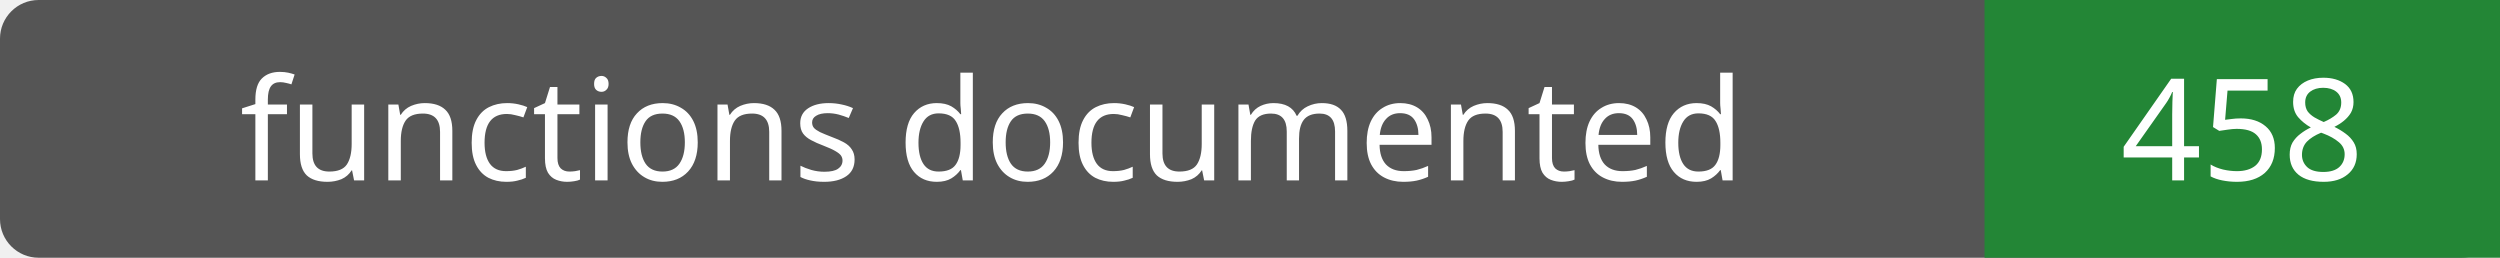
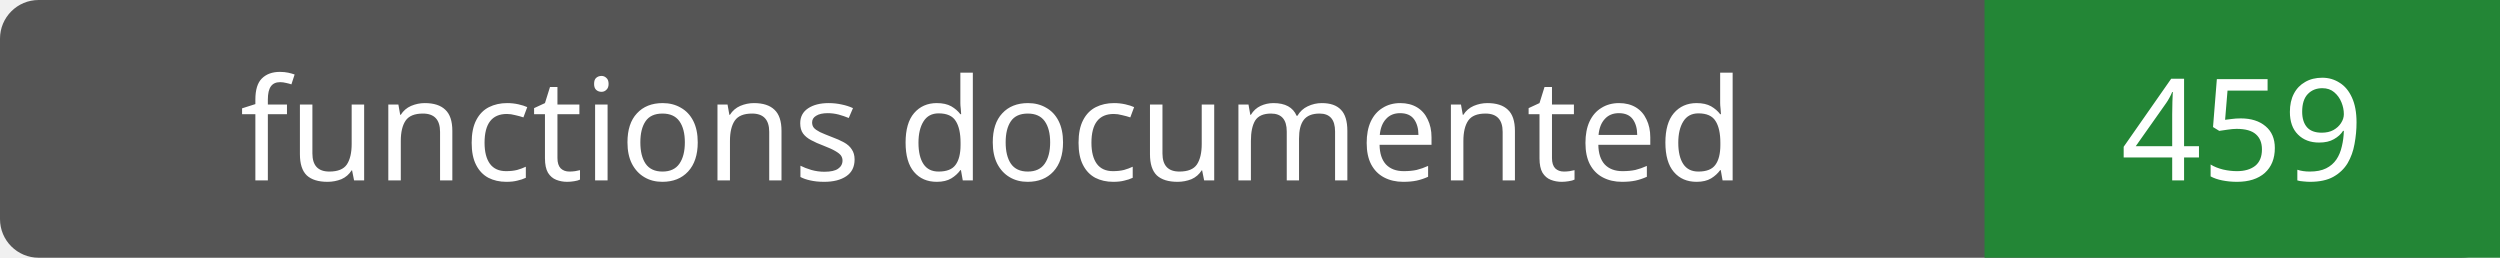
- <svg xmlns="http://www.w3.org/2000/svg" width="194" height="20" role="img" aria-label="functions documented: 458">
+ <svg xmlns="http://www.w3.org/2000/svg" width="194" height="20" role="img" aria-label="functions documented: 459">
  <rect width="194" height="20" rx="3" fill="#555" />
  <path fill="#238636" d="M154 0h40v20H154z" />
  <g fill="#fff" text-anchor="middle" font-family="Verdana,sans-serif" font-size="11">
    <text x="77.0" y="14">functions documented</text>
-     <text x="174.0" y="14">458</text>
+     <text x="174.0" y="14">459</text>
  </g>
</svg>
